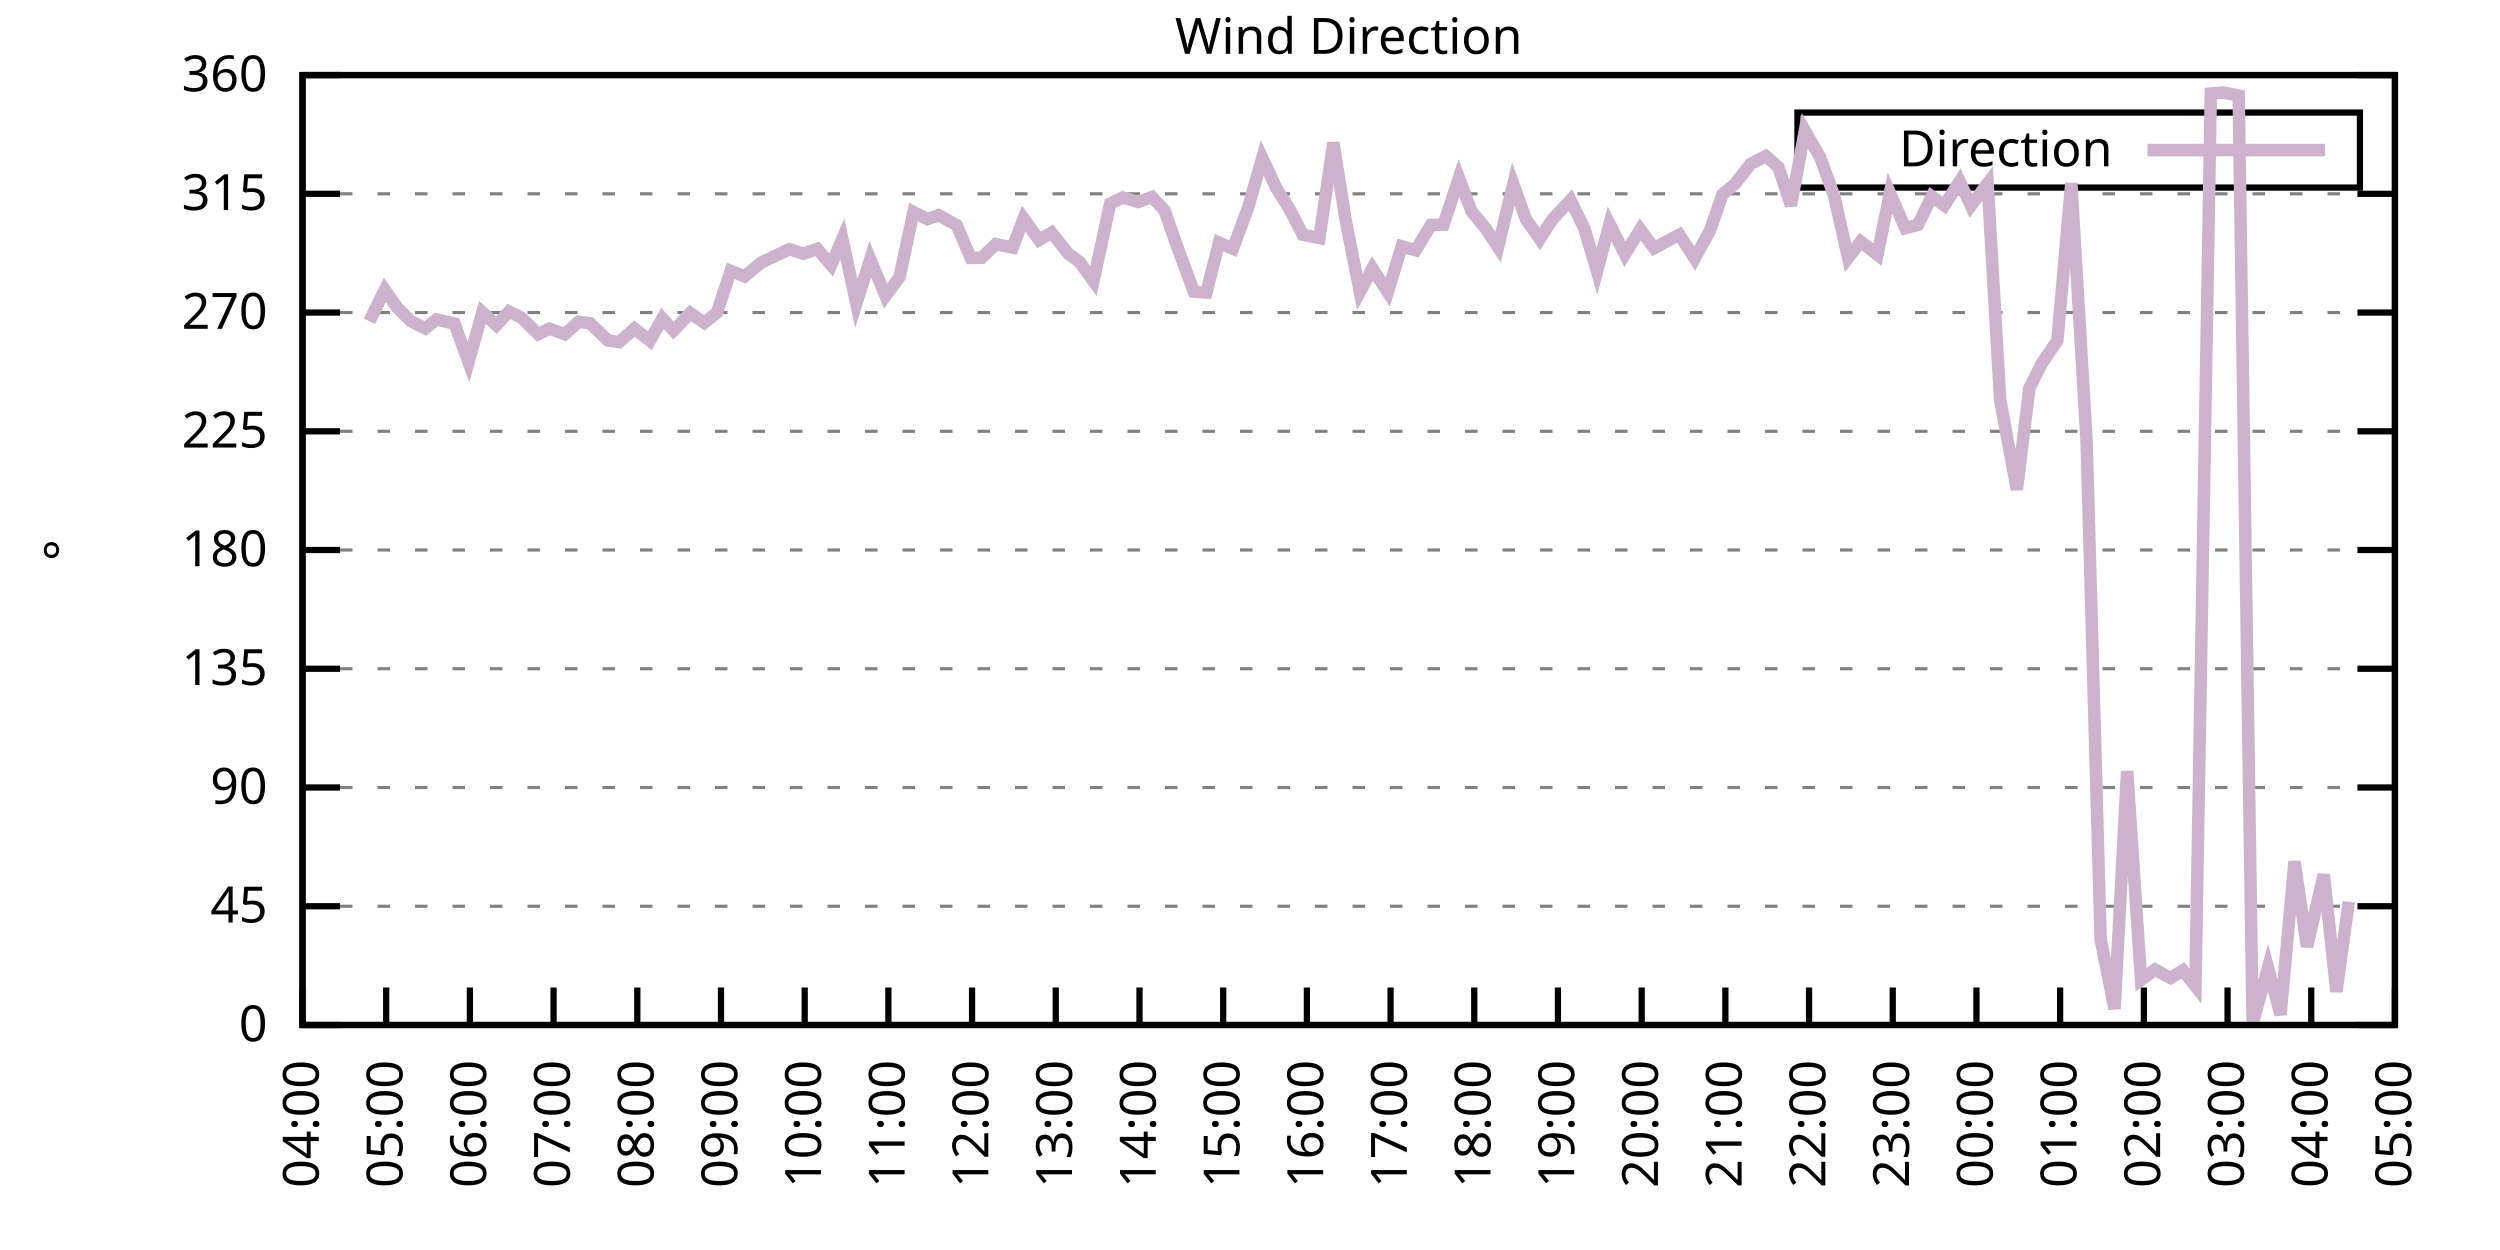
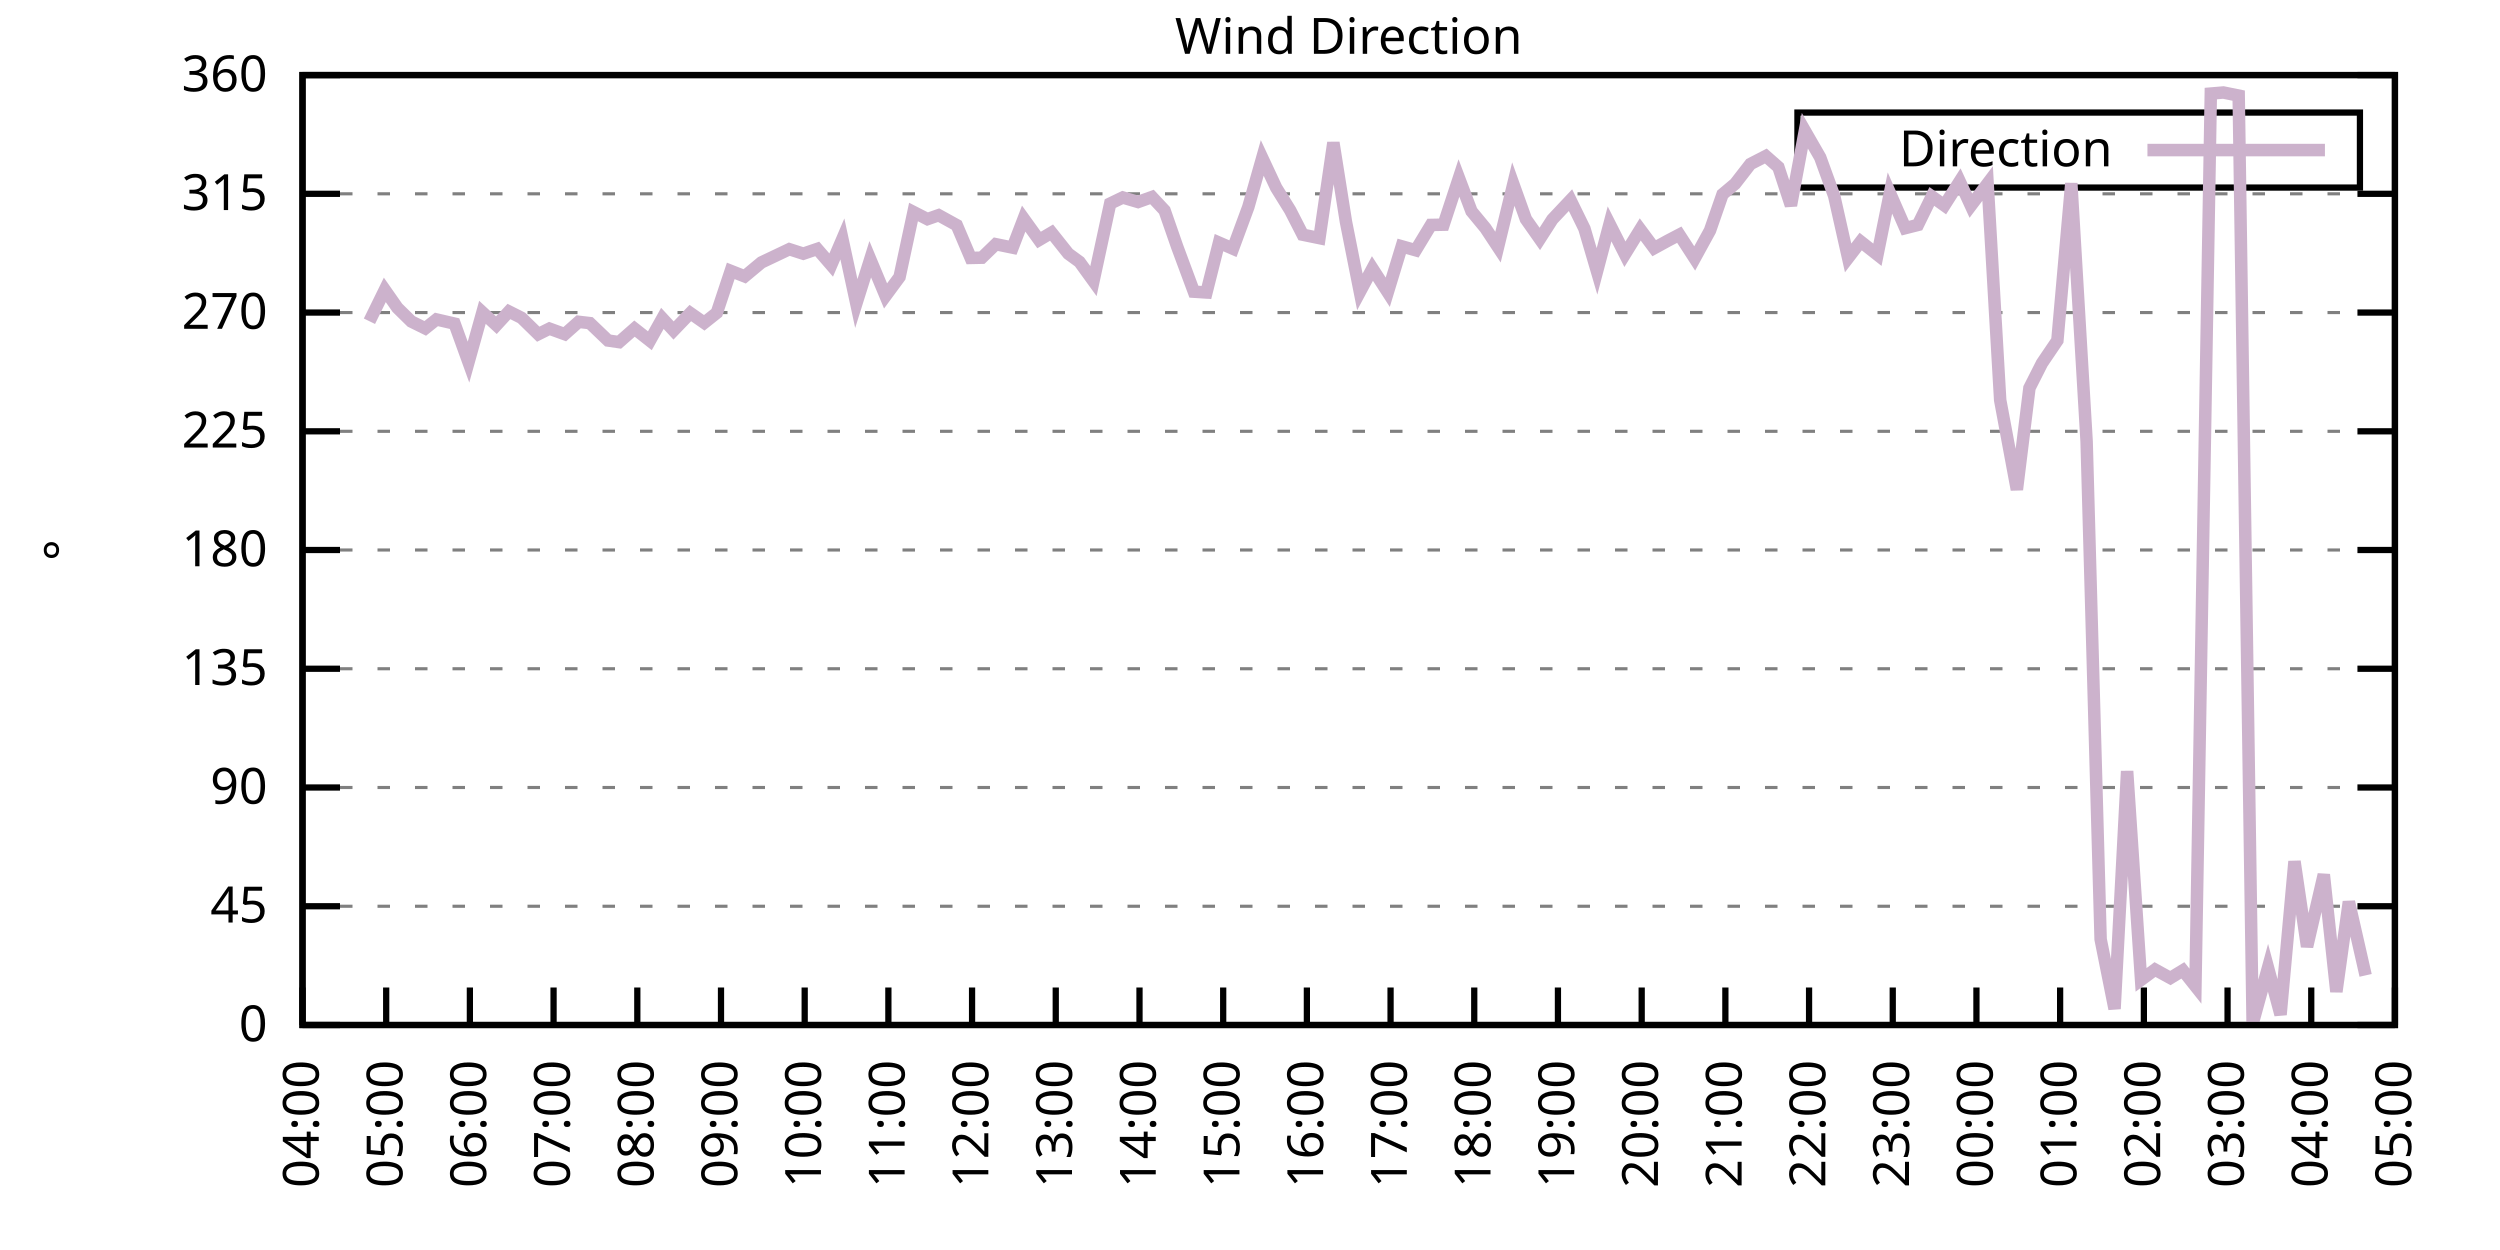
<svg xmlns="http://www.w3.org/2000/svg" xmlns:xlink="http://www.w3.org/1999/xlink" width="400" height="200" viewBox="0 0 400 200">
  <g id="gnuplot_canvas">
    <rect x="0" y="0" width="400" height="200" fill="none" />
    <defs>
      <circle id="gpDot" r="0.5" stroke-width="0.5" stroke="currentColor" />
      <path id="gpPt0" stroke-width="0.333" stroke="currentColor" d="M-1,0 h2 M0,-1 v2" />
      <path id="gpPt1" stroke-width="0.333" stroke="currentColor" d="M-1,-1 L1,1 M1,-1 L-1,1" />
      <path id="gpPt2" stroke-width="0.333" stroke="currentColor" d="M-1,0 L1,0 M0,-1 L0,1 M-1,-1 L1,1 M-1,1 L1,-1" />
      <rect id="gpPt3" stroke-width="0.333" stroke="currentColor" x="-1" y="-1" width="2" height="2" />
      <rect id="gpPt4" stroke-width="0.333" stroke="currentColor" fill="currentColor" x="-1" y="-1" width="2" height="2" />
      <circle id="gpPt5" stroke-width="0.333" stroke="currentColor" cx="0" cy="0" r="1" />
      <use xlink:href="#gpPt5" id="gpPt6" fill="currentColor" stroke="none" />
      <path id="gpPt7" stroke-width="0.333" stroke="currentColor" d="M0,-1.33 L-1.33,0.67 L1.33,0.67 z" />
      <use xlink:href="#gpPt7" id="gpPt8" fill="currentColor" stroke="none" />
      <use xlink:href="#gpPt7" id="gpPt9" stroke="currentColor" transform="rotate(180)" />
      <use xlink:href="#gpPt9" id="gpPt10" fill="currentColor" stroke="none" />
      <use xlink:href="#gpPt3" id="gpPt11" stroke="currentColor" transform="rotate(45)" />
      <use xlink:href="#gpPt11" id="gpPt12" fill="currentColor" stroke="none" />
      <path id="gpPt13" stroke-width="0.333" stroke="currentColor" d="M0,1.330 L1.265,0.411 L0.782,-1.067 L-0.782,-1.076 L-1.265,0.411 z" />
      <use xlink:href="#gpPt13" id="gpPt14" fill="currentColor" stroke="none" />
      <filter id="textbox" filterUnits="objectBoundingBox" x="0" y="0" height="1" width="1">
        <feFlood flood-color="white" flood-opacity="1" result="bgnd" />
        <feComposite in="SourceGraphic" in2="bgnd" operator="atop" />
      </filter>
      <filter id="greybox" filterUnits="objectBoundingBox" x="0" y="0" height="1" width="1">
        <feFlood flood-color="lightgrey" flood-opacity="1" result="grey" />
        <feComposite in="SourceGraphic" in2="grey" operator="atop" />
      </filter>
    </defs>
    <g fill="none" color="white" stroke="currentColor" stroke-width="1.00" stroke-linecap="butt" stroke-linejoin="miter">
</g>
    <g fill="none" color="black" stroke="currentColor" stroke-width="1.00" stroke-linecap="butt" stroke-linejoin="miter">
      <g stroke="none" shape-rendering="crispEdges">
        <polygon fill="rgb(255, 255, 255)" points="48.40,164.00 383.18,164.00 383.18,12.02 48.40,12.02 " />
      </g>
    </g>
    <g fill="none" color="black" stroke="currentColor" stroke-width="1.00" stroke-linecap="butt" stroke-linejoin="miter">
</g>
    <g fill="none" color="black" stroke="black" stroke-width="0.50" stroke-linecap="butt" stroke-linejoin="miter">
</g>
    <g fill="none" color="gray" stroke="currentColor" stroke-width="0.50" stroke-linecap="butt" stroke-linejoin="miter">
      <path stroke="gray" stroke-dasharray="2,4" class="gridline" d="M48.40,164.00 L383.19,164.00  " />
    </g>
    <g fill="none" color="gray" stroke="gray" stroke-width="1.00" stroke-linecap="butt" stroke-linejoin="miter">
</g>
    <g fill="none" color="black" stroke="currentColor" stroke-width="1.00" stroke-linecap="butt" stroke-linejoin="miter">
      <path stroke="black" d="M48.40,164.00 L54.40,164.00 M383.19,164.00 L377.19,164.00  " />
      <g transform="translate(42.80,166.60)" stroke="none" fill="black" font-family="Sans" font-size="8.00" text-anchor="end">
        <text>
          <tspan font-family="Sans"> 0</tspan>
        </text>
      </g>
    </g>
    <g fill="none" color="black" stroke="currentColor" stroke-width="1.00" stroke-linecap="butt" stroke-linejoin="miter">
</g>
    <g fill="none" color="black" stroke="black" stroke-width="0.50" stroke-linecap="butt" stroke-linejoin="miter">
</g>
    <g fill="none" color="gray" stroke="currentColor" stroke-width="0.50" stroke-linecap="butt" stroke-linejoin="miter">
      <path stroke="gray" stroke-dasharray="2,4" class="gridline" d="M48.40,145.00 L383.19,145.00  " />
    </g>
    <g fill="none" color="gray" stroke="gray" stroke-width="1.00" stroke-linecap="butt" stroke-linejoin="miter">
</g>
    <g fill="none" color="black" stroke="currentColor" stroke-width="1.00" stroke-linecap="butt" stroke-linejoin="miter">
      <path stroke="black" d="M48.40,145.00 L54.40,145.00 M383.19,145.00 L377.19,145.00  " />
      <g transform="translate(42.80,147.60)" stroke="none" fill="black" font-family="Sans" font-size="8.00" text-anchor="end">
        <text>
          <tspan font-family="Sans"> 45</tspan>
        </text>
      </g>
    </g>
    <g fill="none" color="black" stroke="currentColor" stroke-width="1.00" stroke-linecap="butt" stroke-linejoin="miter">
</g>
    <g fill="none" color="black" stroke="black" stroke-width="0.50" stroke-linecap="butt" stroke-linejoin="miter">
</g>
    <g fill="none" color="gray" stroke="currentColor" stroke-width="0.50" stroke-linecap="butt" stroke-linejoin="miter">
      <path stroke="gray" stroke-dasharray="2,4" class="gridline" d="M48.40,126.00 L383.19,126.00  " />
    </g>
    <g fill="none" color="gray" stroke="gray" stroke-width="1.00" stroke-linecap="butt" stroke-linejoin="miter">
</g>
    <g fill="none" color="black" stroke="currentColor" stroke-width="1.00" stroke-linecap="butt" stroke-linejoin="miter">
      <path stroke="black" d="M48.40,126.00 L54.40,126.00 M383.19,126.00 L377.19,126.00  " />
      <g transform="translate(42.80,128.60)" stroke="none" fill="black" font-family="Sans" font-size="8.00" text-anchor="end">
        <text>
          <tspan font-family="Sans"> 90</tspan>
        </text>
      </g>
    </g>
    <g fill="none" color="black" stroke="currentColor" stroke-width="1.00" stroke-linecap="butt" stroke-linejoin="miter">
</g>
    <g fill="none" color="black" stroke="black" stroke-width="0.50" stroke-linecap="butt" stroke-linejoin="miter">
</g>
    <g fill="none" color="gray" stroke="currentColor" stroke-width="0.50" stroke-linecap="butt" stroke-linejoin="miter">
      <path stroke="gray" stroke-dasharray="2,4" class="gridline" d="M48.40,107.00 L383.19,107.00  " />
    </g>
    <g fill="none" color="gray" stroke="gray" stroke-width="1.00" stroke-linecap="butt" stroke-linejoin="miter">
</g>
    <g fill="none" color="black" stroke="currentColor" stroke-width="1.00" stroke-linecap="butt" stroke-linejoin="miter">
      <path stroke="black" d="M48.40,107.00 L54.40,107.00 M383.19,107.00 L377.19,107.00  " />
      <g transform="translate(42.80,109.60)" stroke="none" fill="black" font-family="Sans" font-size="8.00" text-anchor="end">
        <text>
          <tspan font-family="Sans"> 135</tspan>
        </text>
      </g>
    </g>
    <g fill="none" color="black" stroke="currentColor" stroke-width="1.00" stroke-linecap="butt" stroke-linejoin="miter">
</g>
    <g fill="none" color="black" stroke="black" stroke-width="0.50" stroke-linecap="butt" stroke-linejoin="miter">
</g>
    <g fill="none" color="gray" stroke="currentColor" stroke-width="0.50" stroke-linecap="butt" stroke-linejoin="miter">
      <path stroke="gray" stroke-dasharray="2,4" class="gridline" d="M48.40,88.00 L383.19,88.00  " />
    </g>
    <g fill="none" color="gray" stroke="gray" stroke-width="1.00" stroke-linecap="butt" stroke-linejoin="miter">
</g>
    <g fill="none" color="black" stroke="currentColor" stroke-width="1.00" stroke-linecap="butt" stroke-linejoin="miter">
      <path stroke="black" d="M48.40,88.00 L54.40,88.00 M383.19,88.00 L377.19,88.00  " />
      <g transform="translate(42.80,90.60)" stroke="none" fill="black" font-family="Sans" font-size="8.00" text-anchor="end">
        <text>
          <tspan font-family="Sans"> 180</tspan>
        </text>
      </g>
    </g>
    <g fill="none" color="black" stroke="currentColor" stroke-width="1.00" stroke-linecap="butt" stroke-linejoin="miter">
</g>
    <g fill="none" color="black" stroke="black" stroke-width="0.50" stroke-linecap="butt" stroke-linejoin="miter">
</g>
    <g fill="none" color="gray" stroke="currentColor" stroke-width="0.50" stroke-linecap="butt" stroke-linejoin="miter">
      <path stroke="gray" stroke-dasharray="2,4" class="gridline" d="M48.40,69.01 L383.19,69.01  " />
    </g>
    <g fill="none" color="gray" stroke="gray" stroke-width="1.00" stroke-linecap="butt" stroke-linejoin="miter">
</g>
    <g fill="none" color="black" stroke="currentColor" stroke-width="1.00" stroke-linecap="butt" stroke-linejoin="miter">
      <path stroke="black" d="M48.40,69.01 L54.40,69.01 M383.19,69.01 L377.19,69.01  " />
      <g transform="translate(42.80,71.61)" stroke="none" fill="black" font-family="Sans" font-size="8.00" text-anchor="end">
        <text>
          <tspan font-family="Sans"> 225</tspan>
        </text>
      </g>
    </g>
    <g fill="none" color="black" stroke="currentColor" stroke-width="1.00" stroke-linecap="butt" stroke-linejoin="miter">
</g>
    <g fill="none" color="black" stroke="black" stroke-width="0.50" stroke-linecap="butt" stroke-linejoin="miter">
</g>
    <g fill="none" color="gray" stroke="currentColor" stroke-width="0.50" stroke-linecap="butt" stroke-linejoin="miter">
      <path stroke="gray" stroke-dasharray="2,4" class="gridline" d="M48.40,50.01 L383.19,50.01  " />
    </g>
    <g fill="none" color="gray" stroke="gray" stroke-width="1.00" stroke-linecap="butt" stroke-linejoin="miter">
</g>
    <g fill="none" color="black" stroke="currentColor" stroke-width="1.00" stroke-linecap="butt" stroke-linejoin="miter">
      <path stroke="black" d="M48.40,50.01 L54.40,50.01 M383.19,50.01 L377.19,50.01  " />
      <g transform="translate(42.80,52.61)" stroke="none" fill="black" font-family="Sans" font-size="8.00" text-anchor="end">
        <text>
          <tspan font-family="Sans"> 270</tspan>
        </text>
      </g>
    </g>
    <g fill="none" color="black" stroke="currentColor" stroke-width="1.00" stroke-linecap="butt" stroke-linejoin="miter">
</g>
    <g fill="none" color="black" stroke="black" stroke-width="0.50" stroke-linecap="butt" stroke-linejoin="miter">
</g>
    <g fill="none" color="gray" stroke="currentColor" stroke-width="0.50" stroke-linecap="butt" stroke-linejoin="miter">
      <path stroke="gray" stroke-dasharray="2,4" class="gridline" d="M48.40,31.01 L383.19,31.01  " />
    </g>
    <g fill="none" color="gray" stroke="gray" stroke-width="1.00" stroke-linecap="butt" stroke-linejoin="miter">
</g>
    <g fill="none" color="black" stroke="currentColor" stroke-width="1.00" stroke-linecap="butt" stroke-linejoin="miter">
      <path stroke="black" d="M48.40,31.01 L54.40,31.01 M383.19,31.01 L377.19,31.01  " />
      <g transform="translate(42.80,33.61)" stroke="none" fill="black" font-family="Sans" font-size="8.00" text-anchor="end">
        <text>
          <tspan font-family="Sans"> 315</tspan>
        </text>
      </g>
    </g>
    <g fill="none" color="black" stroke="currentColor" stroke-width="1.00" stroke-linecap="butt" stroke-linejoin="miter">
</g>
    <g fill="none" color="black" stroke="black" stroke-width="0.50" stroke-linecap="butt" stroke-linejoin="miter">
</g>
    <g fill="none" color="gray" stroke="currentColor" stroke-width="0.50" stroke-linecap="butt" stroke-linejoin="miter">
      <path stroke="gray" stroke-dasharray="2,4" class="gridline" d="M48.40,12.01 L383.19,12.01  " />
    </g>
    <g fill="none" color="gray" stroke="gray" stroke-width="1.00" stroke-linecap="butt" stroke-linejoin="miter">
</g>
    <g fill="none" color="black" stroke="currentColor" stroke-width="1.00" stroke-linecap="butt" stroke-linejoin="miter">
      <path stroke="black" d="M48.40,12.01 L54.40,12.01 M383.19,12.01 L377.19,12.01  " />
      <g transform="translate(42.80,14.61)" stroke="none" fill="black" font-family="Sans" font-size="8.00" text-anchor="end">
        <text>
          <tspan font-family="Sans"> 360</tspan>
        </text>
      </g>
    </g>
    <g fill="none" color="black" stroke="currentColor" stroke-width="1.00" stroke-linecap="butt" stroke-linejoin="miter">
      <path stroke="black" d="M48.40,164.00 L48.40,158.00  " />
      <g transform="translate(51.00,169.60) rotate(270.00)" stroke="none" fill="black" font-family="Sans" font-size="8.00" text-anchor="end">
        <text>
          <tspan font-family="Sans">04:00</tspan>
        </text>
      </g>
    </g>
    <g fill="none" color="black" stroke="currentColor" stroke-width="1.00" stroke-linecap="butt" stroke-linejoin="miter">
      <path stroke="black" d="M61.79,164.00 L61.79,158.00  " />
      <g transform="translate(64.39,169.60) rotate(270.00)" stroke="none" fill="black" font-family="Sans" font-size="8.00" text-anchor="end">
        <text>
          <tspan font-family="Sans">05:00</tspan>
        </text>
      </g>
    </g>
    <g fill="none" color="black" stroke="currentColor" stroke-width="1.00" stroke-linecap="butt" stroke-linejoin="miter">
      <path stroke="black" d="M75.18,164.00 L75.18,158.00  " />
      <g transform="translate(77.78,169.60) rotate(270.00)" stroke="none" fill="black" font-family="Sans" font-size="8.00" text-anchor="end">
        <text>
          <tspan font-family="Sans">06:00</tspan>
        </text>
      </g>
    </g>
    <g fill="none" color="black" stroke="currentColor" stroke-width="1.00" stroke-linecap="butt" stroke-linejoin="miter">
      <path stroke="black" d="M88.57,164.00 L88.57,158.00  " />
      <g transform="translate(91.17,169.60) rotate(270.00)" stroke="none" fill="black" font-family="Sans" font-size="8.00" text-anchor="end">
        <text>
          <tspan font-family="Sans">07:00</tspan>
        </text>
      </g>
    </g>
    <g fill="none" color="black" stroke="currentColor" stroke-width="1.00" stroke-linecap="butt" stroke-linejoin="miter">
      <path stroke="black" d="M101.97,164.00 L101.97,158.00  " />
      <g transform="translate(104.57,169.60) rotate(270.00)" stroke="none" fill="black" font-family="Sans" font-size="8.00" text-anchor="end">
        <text>
          <tspan font-family="Sans">08:00</tspan>
        </text>
      </g>
    </g>
    <g fill="none" color="black" stroke="currentColor" stroke-width="1.00" stroke-linecap="butt" stroke-linejoin="miter">
      <path stroke="black" d="M115.36,164.00 L115.36,158.00  " />
      <g transform="translate(117.96,169.60) rotate(270.00)" stroke="none" fill="black" font-family="Sans" font-size="8.00" text-anchor="end">
        <text>
          <tspan font-family="Sans">09:00</tspan>
        </text>
      </g>
    </g>
    <g fill="none" color="black" stroke="currentColor" stroke-width="1.00" stroke-linecap="butt" stroke-linejoin="miter">
      <path stroke="black" d="M128.75,164.00 L128.75,158.00  " />
      <g transform="translate(131.35,169.60) rotate(270.00)" stroke="none" fill="black" font-family="Sans" font-size="8.00" text-anchor="end">
        <text>
          <tspan font-family="Sans">10:00</tspan>
        </text>
      </g>
    </g>
    <g fill="none" color="black" stroke="currentColor" stroke-width="1.00" stroke-linecap="butt" stroke-linejoin="miter">
      <path stroke="black" d="M142.14,164.00 L142.14,158.00  " />
      <g transform="translate(144.74,169.60) rotate(270.00)" stroke="none" fill="black" font-family="Sans" font-size="8.00" text-anchor="end">
        <text>
          <tspan font-family="Sans">11:00</tspan>
        </text>
      </g>
    </g>
    <g fill="none" color="black" stroke="currentColor" stroke-width="1.00" stroke-linecap="butt" stroke-linejoin="miter">
      <path stroke="black" d="M155.53,164.00 L155.53,158.00  " />
      <g transform="translate(158.13,169.60) rotate(270.00)" stroke="none" fill="black" font-family="Sans" font-size="8.00" text-anchor="end">
        <text>
          <tspan font-family="Sans">12:00</tspan>
        </text>
      </g>
    </g>
    <g fill="none" color="black" stroke="currentColor" stroke-width="1.00" stroke-linecap="butt" stroke-linejoin="miter">
      <path stroke="black" d="M168.92,164.00 L168.92,158.00  " />
      <g transform="translate(171.52,169.60) rotate(270.00)" stroke="none" fill="black" font-family="Sans" font-size="8.00" text-anchor="end">
        <text>
          <tspan font-family="Sans">13:00</tspan>
        </text>
      </g>
    </g>
    <g fill="none" color="black" stroke="currentColor" stroke-width="1.00" stroke-linecap="butt" stroke-linejoin="miter">
      <path stroke="black" d="M182.32,164.00 L182.32,158.00  " />
      <g transform="translate(184.92,169.60) rotate(270.00)" stroke="none" fill="black" font-family="Sans" font-size="8.00" text-anchor="end">
        <text>
          <tspan font-family="Sans">14:00</tspan>
        </text>
      </g>
    </g>
    <g fill="none" color="black" stroke="currentColor" stroke-width="1.00" stroke-linecap="butt" stroke-linejoin="miter">
      <path stroke="black" d="M195.71,164.00 L195.71,158.00  " />
      <g transform="translate(198.31,169.60) rotate(270.00)" stroke="none" fill="black" font-family="Sans" font-size="8.00" text-anchor="end">
        <text>
          <tspan font-family="Sans">15:00</tspan>
        </text>
      </g>
    </g>
    <g fill="none" color="black" stroke="currentColor" stroke-width="1.00" stroke-linecap="butt" stroke-linejoin="miter">
      <path stroke="black" d="M209.10,164.00 L209.10,158.00  " />
      <g transform="translate(211.70,169.60) rotate(270.00)" stroke="none" fill="black" font-family="Sans" font-size="8.00" text-anchor="end">
        <text>
          <tspan font-family="Sans">16:00</tspan>
        </text>
      </g>
    </g>
    <g fill="none" color="black" stroke="currentColor" stroke-width="1.00" stroke-linecap="butt" stroke-linejoin="miter">
      <path stroke="black" d="M222.49,164.00 L222.49,158.00  " />
      <g transform="translate(225.09,169.60) rotate(270.00)" stroke="none" fill="black" font-family="Sans" font-size="8.00" text-anchor="end">
        <text>
          <tspan font-family="Sans">17:00</tspan>
        </text>
      </g>
    </g>
    <g fill="none" color="black" stroke="currentColor" stroke-width="1.00" stroke-linecap="butt" stroke-linejoin="miter">
      <path stroke="black" d="M235.88,164.00 L235.88,158.00  " />
      <g transform="translate(238.48,169.60) rotate(270.00)" stroke="none" fill="black" font-family="Sans" font-size="8.00" text-anchor="end">
        <text>
          <tspan font-family="Sans">18:00</tspan>
        </text>
      </g>
    </g>
    <g fill="none" color="black" stroke="currentColor" stroke-width="1.00" stroke-linecap="butt" stroke-linejoin="miter">
      <path stroke="black" d="M249.27,164.00 L249.27,158.00  " />
      <g transform="translate(251.87,169.60) rotate(270.00)" stroke="none" fill="black" font-family="Sans" font-size="8.00" text-anchor="end">
        <text>
          <tspan font-family="Sans">19:00</tspan>
        </text>
      </g>
    </g>
    <g fill="none" color="black" stroke="currentColor" stroke-width="1.00" stroke-linecap="butt" stroke-linejoin="miter">
      <path stroke="black" d="M262.67,164.00 L262.67,158.00  " />
      <g transform="translate(265.27,169.60) rotate(270.00)" stroke="none" fill="black" font-family="Sans" font-size="8.00" text-anchor="end">
        <text>
          <tspan font-family="Sans">20:00</tspan>
        </text>
      </g>
    </g>
    <g fill="none" color="black" stroke="currentColor" stroke-width="1.00" stroke-linecap="butt" stroke-linejoin="miter">
      <path stroke="black" d="M276.06,164.00 L276.06,158.00  " />
      <g transform="translate(278.66,169.60) rotate(270.00)" stroke="none" fill="black" font-family="Sans" font-size="8.00" text-anchor="end">
        <text>
          <tspan font-family="Sans">21:00</tspan>
        </text>
      </g>
    </g>
    <g fill="none" color="black" stroke="currentColor" stroke-width="1.00" stroke-linecap="butt" stroke-linejoin="miter">
      <path stroke="black" d="M289.45,164.00 L289.45,158.00  " />
      <g transform="translate(292.05,169.60) rotate(270.00)" stroke="none" fill="black" font-family="Sans" font-size="8.00" text-anchor="end">
        <text>
          <tspan font-family="Sans">22:00</tspan>
        </text>
      </g>
    </g>
    <g fill="none" color="black" stroke="currentColor" stroke-width="1.00" stroke-linecap="butt" stroke-linejoin="miter">
      <path stroke="black" d="M302.84,164.00 L302.84,158.00  " />
      <g transform="translate(305.44,169.60) rotate(270.00)" stroke="none" fill="black" font-family="Sans" font-size="8.00" text-anchor="end">
        <text>
          <tspan font-family="Sans">23:00</tspan>
        </text>
      </g>
    </g>
    <g fill="none" color="black" stroke="currentColor" stroke-width="1.00" stroke-linecap="butt" stroke-linejoin="miter">
      <path stroke="black" d="M316.23,164.00 L316.23,158.00  " />
      <g transform="translate(318.83,169.60) rotate(270.00)" stroke="none" fill="black" font-family="Sans" font-size="8.00" text-anchor="end">
        <text>
          <tspan font-family="Sans">00:00</tspan>
        </text>
      </g>
    </g>
    <g fill="none" color="black" stroke="currentColor" stroke-width="1.00" stroke-linecap="butt" stroke-linejoin="miter">
      <path stroke="black" d="M329.62,164.00 L329.62,158.00  " />
      <g transform="translate(332.22,169.60) rotate(270.00)" stroke="none" fill="black" font-family="Sans" font-size="8.00" text-anchor="end">
        <text>
          <tspan font-family="Sans">01:00</tspan>
        </text>
      </g>
    </g>
    <g fill="none" color="black" stroke="currentColor" stroke-width="1.00" stroke-linecap="butt" stroke-linejoin="miter">
      <path stroke="black" d="M343.02,164.00 L343.02,158.00  " />
      <g transform="translate(345.62,169.60) rotate(270.00)" stroke="none" fill="black" font-family="Sans" font-size="8.00" text-anchor="end">
        <text>
          <tspan font-family="Sans">02:00</tspan>
        </text>
      </g>
    </g>
    <g fill="none" color="black" stroke="currentColor" stroke-width="1.00" stroke-linecap="butt" stroke-linejoin="miter">
      <path stroke="black" d="M356.41,164.00 L356.41,158.00  " />
      <g transform="translate(359.01,169.60) rotate(270.00)" stroke="none" fill="black" font-family="Sans" font-size="8.00" text-anchor="end">
        <text>
          <tspan font-family="Sans">03:00</tspan>
        </text>
      </g>
    </g>
    <g fill="none" color="black" stroke="currentColor" stroke-width="1.00" stroke-linecap="butt" stroke-linejoin="miter">
      <path stroke="black" d="M369.80,164.00 L369.80,158.00  " />
      <g transform="translate(372.40,169.60) rotate(270.00)" stroke="none" fill="black" font-family="Sans" font-size="8.00" text-anchor="end">
        <text>
          <tspan font-family="Sans">04:00</tspan>
        </text>
      </g>
    </g>
    <g fill="none" color="black" stroke="currentColor" stroke-width="1.00" stroke-linecap="butt" stroke-linejoin="miter">
      <path stroke="black" d="M383.19,164.00 L383.19,158.00  " />
      <g transform="translate(385.79,169.60) rotate(270.00)" stroke="none" fill="black" font-family="Sans" font-size="8.00" text-anchor="end">
        <text>
          <tspan font-family="Sans">05:00</tspan>
        </text>
      </g>
    </g>
    <g fill="none" color="black" stroke="currentColor" stroke-width="1.00" stroke-linecap="butt" stroke-linejoin="miter">
</g>
    <g fill="none" color="black" stroke="currentColor" stroke-width="1.00" stroke-linecap="butt" stroke-linejoin="miter">
      <path stroke="black" d="M48.40,12.01 L48.40,164.00 L383.19,164.00 L383.19,12.01 L48.40,12.01 Z  " />
    </g>
    <g fill="none" color="black" stroke="currentColor" stroke-width="1.00" stroke-linecap="butt" stroke-linejoin="miter">
</g>
    <g fill="none" color="black" stroke="currentColor" stroke-width="1.00" stroke-linecap="butt" stroke-linejoin="miter">
      <path stroke="black" d="M287.59,30.01 L287.59,18.01 L377.59,18.01 L377.59,30.01 L287.59,30.01 Z  " />
    </g>
    <g id="Wind_direction_plot_1">
      <g fill="none" color="white" stroke="black" stroke-width="2.00" stroke-linecap="butt" stroke-linejoin="miter">
</g>
      <g fill="none" color="black" stroke="currentColor" stroke-width="2.00" stroke-linecap="butt" stroke-linejoin="miter">
        <g transform="translate(337.99,26.61)" stroke="none" fill="black" font-family="Sans" font-size="8.00" text-anchor="end">
          <text>
            <tspan font-family="Sans">Direction</tspan>
          </text>
        </g>
      </g>
      <g fill="none" color="black" stroke="currentColor" stroke-width="2.00" stroke-linecap="butt" stroke-linejoin="miter">
-         <path stroke="rgb(204, 178, 204)" d="M343.59,24.01 L371.99,24.01 M59.11,51.40 L61.57,46.38 L63.58,49.25 L65.81,51.44 L68.04,52.54 L69.83,51.11   L72.73,51.78 L74.96,57.94 L77.19,49.97 L79.42,52.03 L81.43,49.84 L83.44,50.85 L86.12,53.47 L87.91,52.58   L90.36,53.47 L92.59,51.49 L94.38,51.70 L97.28,54.48 L99.06,54.74 L101.52,52.58 L103.98,54.52 L105.98,50.94   L107.77,52.88 L110.45,50.09 L112.68,51.65 L114.69,50.05 L116.92,43.34 L119.15,44.22 L121.83,41.99 L124.06,40.93   L126.29,39.87 L128.53,40.59 L130.76,39.83 L132.99,42.41 L134.78,38.23 L137.01,48.57 L139.24,41.48 L141.69,47.35   L143.93,44.31 L146.16,33.92 L148.39,35.06 L150.18,34.43 L153.08,36.03 L155.31,41.27 L157.10,41.23 L159.33,39.07   L162.01,39.62 L163.79,34.98 L166.25,38.40 L168.25,37.22 L170.93,40.59 L172.72,41.90 L174.95,44.98 L177.63,32.57   L179.64,31.60 L182.09,32.32 L184.32,31.52 L186.33,33.67 L188.34,39.45 L191.02,46.67 L193.03,46.80 L195.04,38.82   L197.27,39.79 L199.73,33.12 L201.96,25.27 L204.19,30.04 L206.42,33.63 L208.43,37.55 L211.11,38.10 L213.34,22.82   L215.35,35.48 L217.58,46.71 L219.59,42.96 L222.04,46.76 L224.28,39.41 L226.51,40.04 L228.96,35.99 L230.97,35.95   L233.43,28.48 L235.44,33.80 L237.67,36.50 L239.68,39.54 L242.13,29.45 L244.14,35.06 L246.37,38.23 L248.38,35.10   L251.28,32.02 L253.51,36.58 L255.52,43.42 L257.53,35.82 L259.99,40.68 L262.44,36.71 L264.67,39.71 L266.91,38.48   L268.69,37.55 L271.15,41.35 L273.60,36.88 L275.61,31.09 L277.62,29.40 L280.07,26.24 L282.53,24.97 L284.54,26.74   L286.55,32.87 L288.78,20.92 L291.23,25.18 L293.47,31.35 L295.70,41.27 L297.71,38.65 L300.39,40.76 L302.39,30.88   L304.85,36.50 L306.86,35.99 L309.09,31.43 L311.10,32.87 L313.55,29.02 L315.34,32.91 L318.02,29.36 L320.03,64.02   L322.70,78.34 L324.71,62.08 L326.72,58.11 L329.18,54.48 L331.41,29.32 L333.86,70.65 L336.10,150.28 L338.33,161.42   L340.34,123.38 L342.57,156.78 L344.80,155.13 L347.26,156.48 L349.26,155.26 L351.27,157.79 L353.73,14.97 L355.74,14.80   L358.19,15.30 L360.42,163.79 L362.88,154.84 L364.89,162.35 L367.12,137.82 L369.13,151.46 L371.81,139.93 L373.82,158.68   L375.82,144.28  " />
+         <path stroke="rgb(204, 178, 204)" d="M343.59,24.01 L371.99,24.01 M59.11,51.40 L61.57,46.38 L63.58,49.25 L65.81,51.44 L68.04,52.54 L69.83,51.11   L72.73,51.78 L74.96,57.94 L77.19,49.97 L79.42,52.03 L81.43,49.84 L83.44,50.85 L86.12,53.47 L87.91,52.58   L90.36,53.47 L92.59,51.49 L94.38,51.70 L97.28,54.48 L99.06,54.74 L101.52,52.58 L103.98,54.52 L105.98,50.94   L107.77,52.88 L110.45,50.09 L112.68,51.65 L114.69,50.05 L116.92,43.34 L119.15,44.22 L121.83,41.99 L124.06,40.93   L126.29,39.87 L128.53,40.59 L130.76,39.83 L132.99,42.41 L134.78,38.23 L137.01,48.57 L139.24,41.48 L141.69,47.35   L143.93,44.31 L146.16,33.92 L148.39,35.06 L150.18,34.43 L153.08,36.03 L155.31,41.27 L157.10,41.23 L159.33,39.07   L162.01,39.62 L163.79,34.98 L166.25,38.40 L168.25,37.22 L170.93,40.59 L172.72,41.90 L174.95,44.98 L177.63,32.57   L179.64,31.60 L182.09,32.32 L184.32,31.52 L186.33,33.67 L188.34,39.45 L191.02,46.67 L193.03,46.80 L195.04,38.82   L197.27,39.79 L199.73,33.12 L201.96,25.27 L204.19,30.04 L206.42,33.63 L208.43,37.55 L211.11,38.10 L213.34,22.82   L215.35,35.48 L217.58,46.71 L219.59,42.96 L222.04,46.76 L224.28,39.41 L226.51,40.04 L228.96,35.99 L230.97,35.95   L233.43,28.48 L235.44,33.80 L237.67,36.50 L239.68,39.54 L242.13,29.45 L244.14,35.06 L246.37,38.23 L248.38,35.10   L251.28,32.02 L253.51,36.58 L255.52,43.42 L257.53,35.82 L259.99,40.68 L262.44,36.71 L264.67,39.71 L266.91,38.48   L268.69,37.55 L271.15,41.35 L273.60,36.88 L275.61,31.09 L277.62,29.40 L280.07,26.24 L282.53,24.97 L284.54,26.74   L286.55,32.87 L288.78,20.92 L291.23,25.18 L293.47,31.35 L295.70,41.27 L297.71,38.65 L300.39,40.76 L302.39,30.88   L304.85,36.50 L306.86,35.99 L309.09,31.43 L311.10,32.87 L313.55,29.02 L315.34,32.91 L318.02,29.36 L320.03,64.02   L322.70,78.34 L324.71,62.08 L326.72,58.11 L329.18,54.48 L331.41,29.32 L333.86,70.65 L336.10,150.28 L338.33,161.42   L340.34,123.38 L342.57,156.78 L344.80,155.13 L347.26,156.48 L349.26,155.26 L351.27,157.79 L353.73,14.97 L355.74,14.80   L358.19,15.30 L360.42,163.79 L362.88,154.84 L364.89,162.35 L367.12,137.82 L369.13,151.46 L371.81,139.93 L373.82,158.68   L375.82,144.28 L378.50,156.06  " />
      </g>
    </g>
    <g fill="none" color="black" stroke="currentColor" stroke-width="2.00" stroke-linecap="butt" stroke-linejoin="miter">
</g>
    <g fill="none" color="black" stroke="black" stroke-width="1.00" stroke-linecap="butt" stroke-linejoin="miter">
</g>
    <g fill="none" color="black" stroke="currentColor" stroke-width="1.00" stroke-linecap="butt" stroke-linejoin="miter">
      <path stroke="black" d="M48.40,12.01 L48.40,164.00 L383.19,164.00 L383.19,12.01 L48.40,12.01 Z  " />
      <g transform="translate(12.80,88.01) rotate(270.00)" stroke="none" fill="black" font-family="Sans" font-size="8.00" text-anchor="middle">
        <text>
          <tspan font-family="Sans">°</tspan>
        </text>
      </g>
    </g>
    <g fill="none" color="black" stroke="currentColor" stroke-width="1.00" stroke-linecap="butt" stroke-linejoin="miter">
</g>
    <g fill="none" color="black" stroke="currentColor" stroke-width="1.00" stroke-linecap="butt" stroke-linejoin="miter">
      <g transform="translate(215.79,8.61)" stroke="none" fill="black" font-family="Sans" font-size="8.00" text-anchor="middle">
        <text>
          <tspan font-family="Sans">Wind Direction</tspan>
        </text>
      </g>
    </g>
    <g fill="none" color="black" stroke="currentColor" stroke-width="1.00" stroke-linecap="butt" stroke-linejoin="miter">
</g>
  </g>
</svg>
